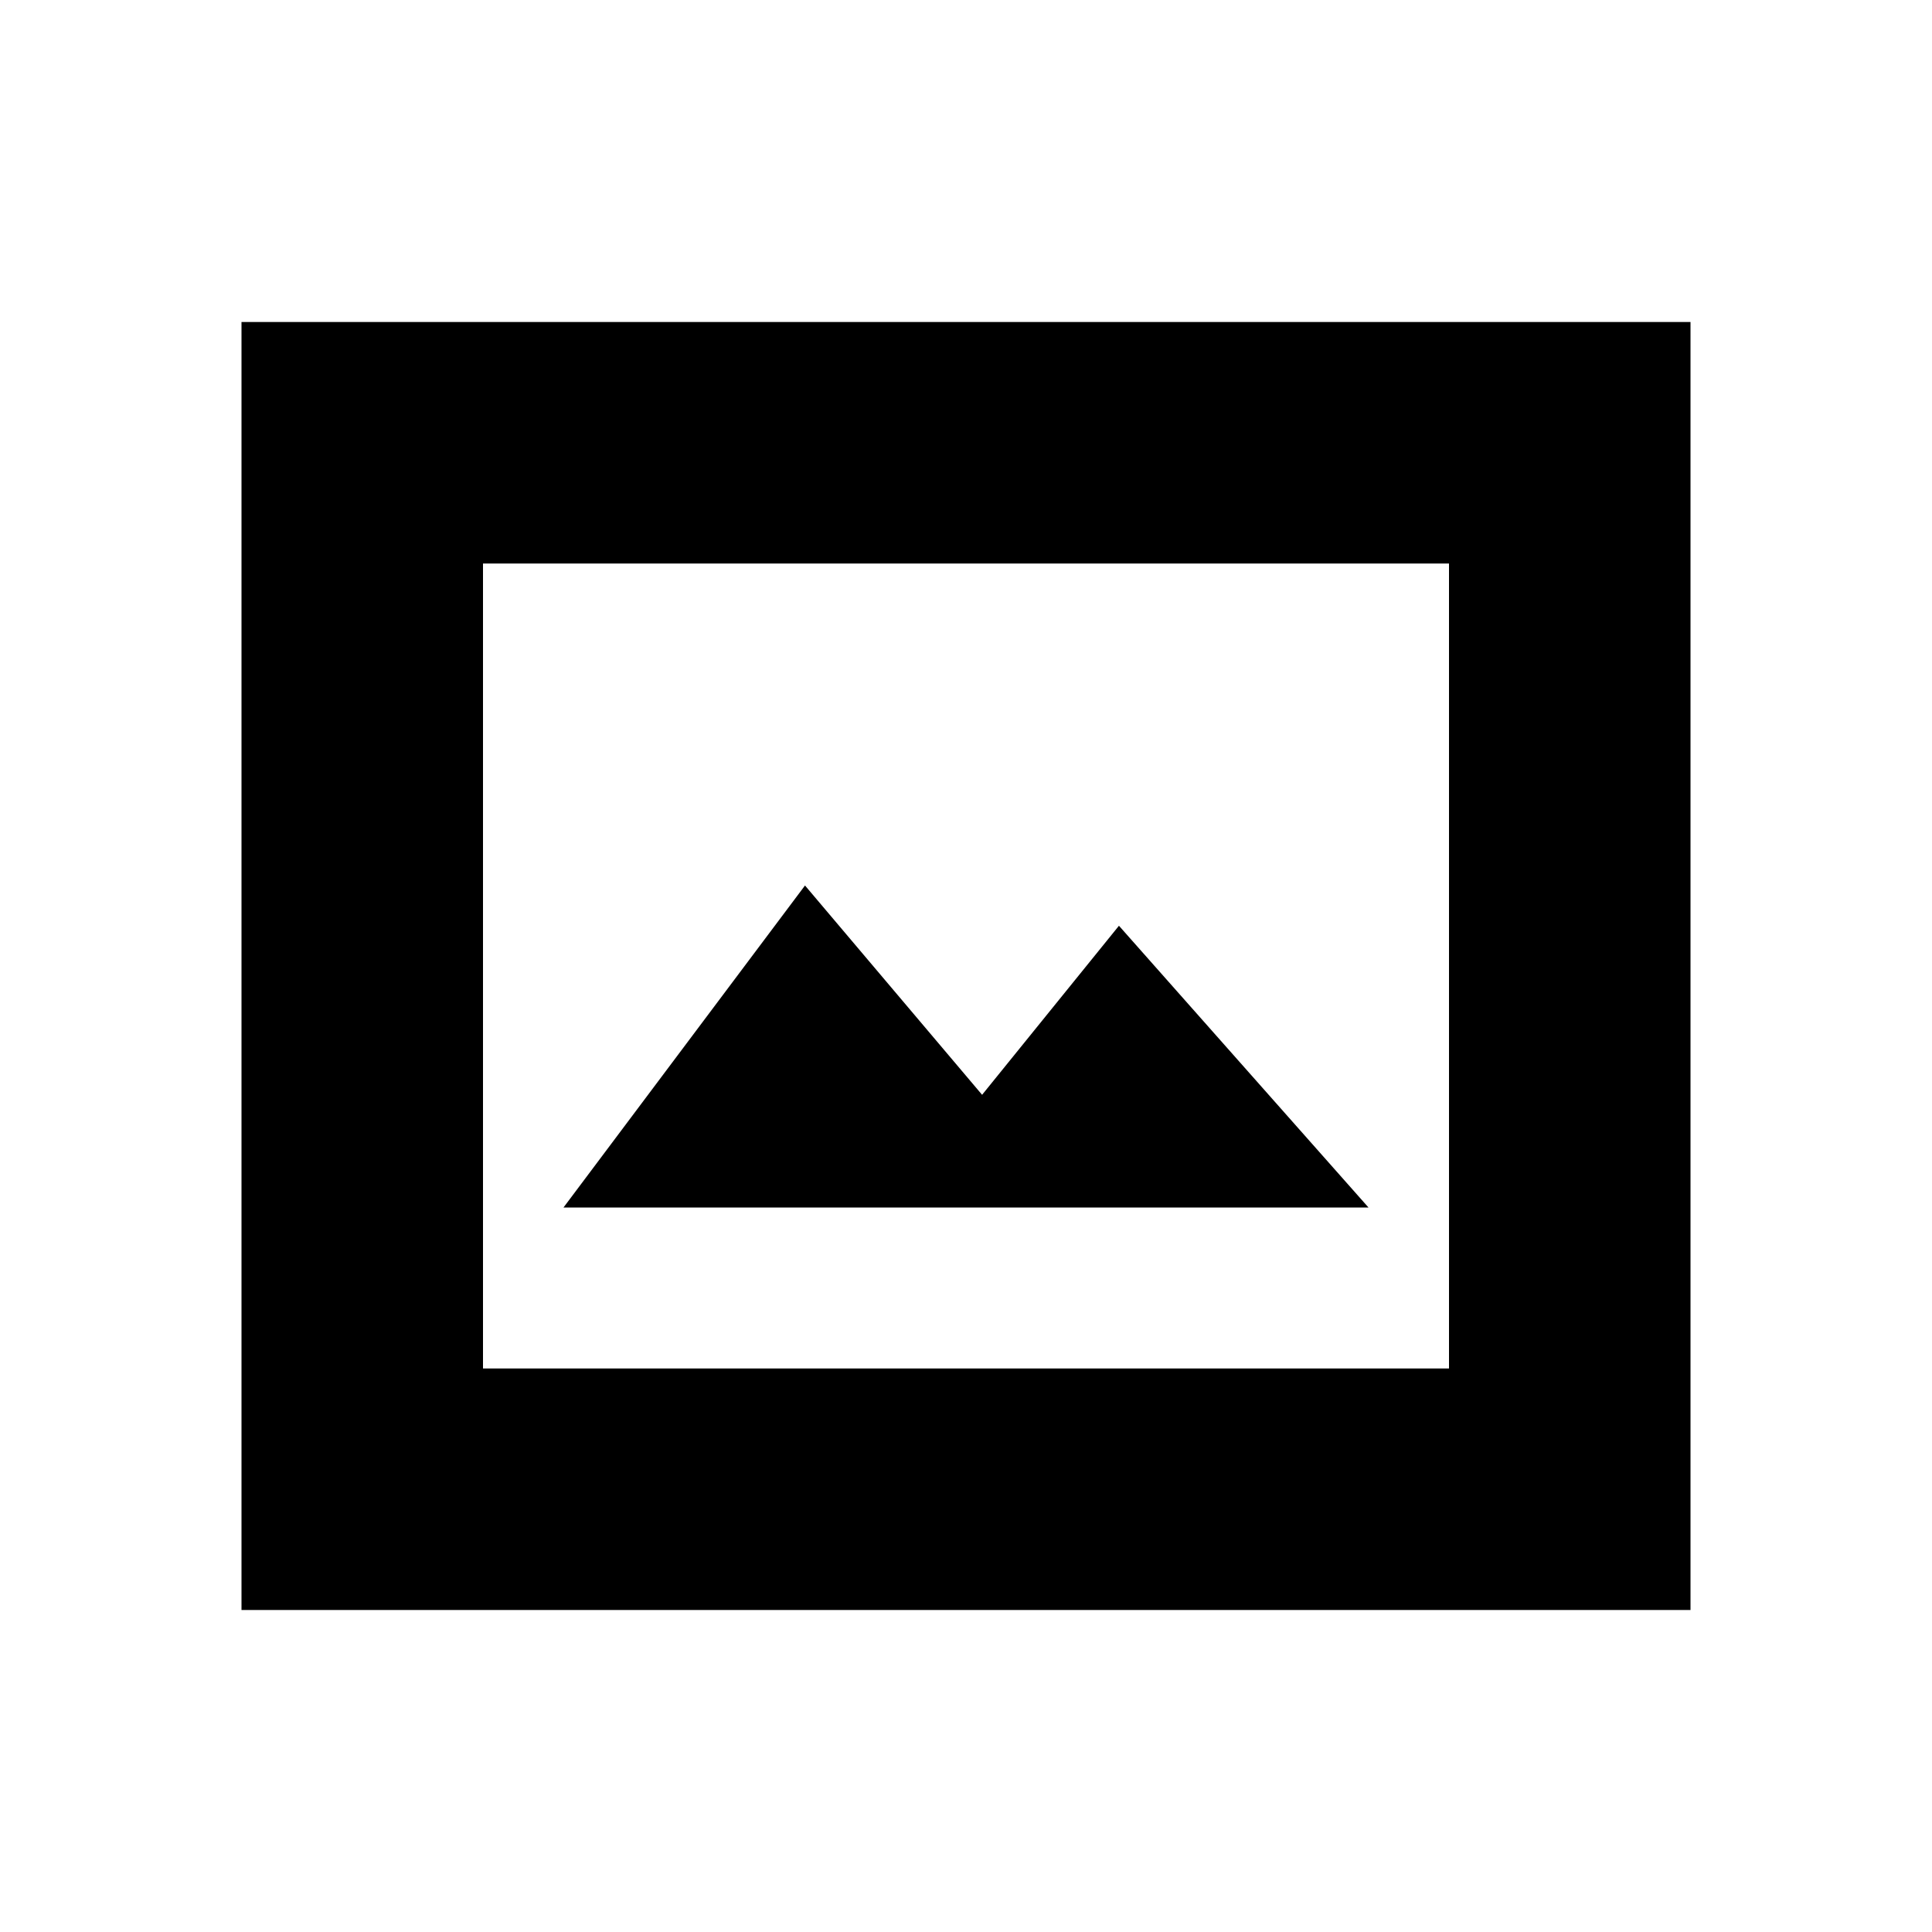
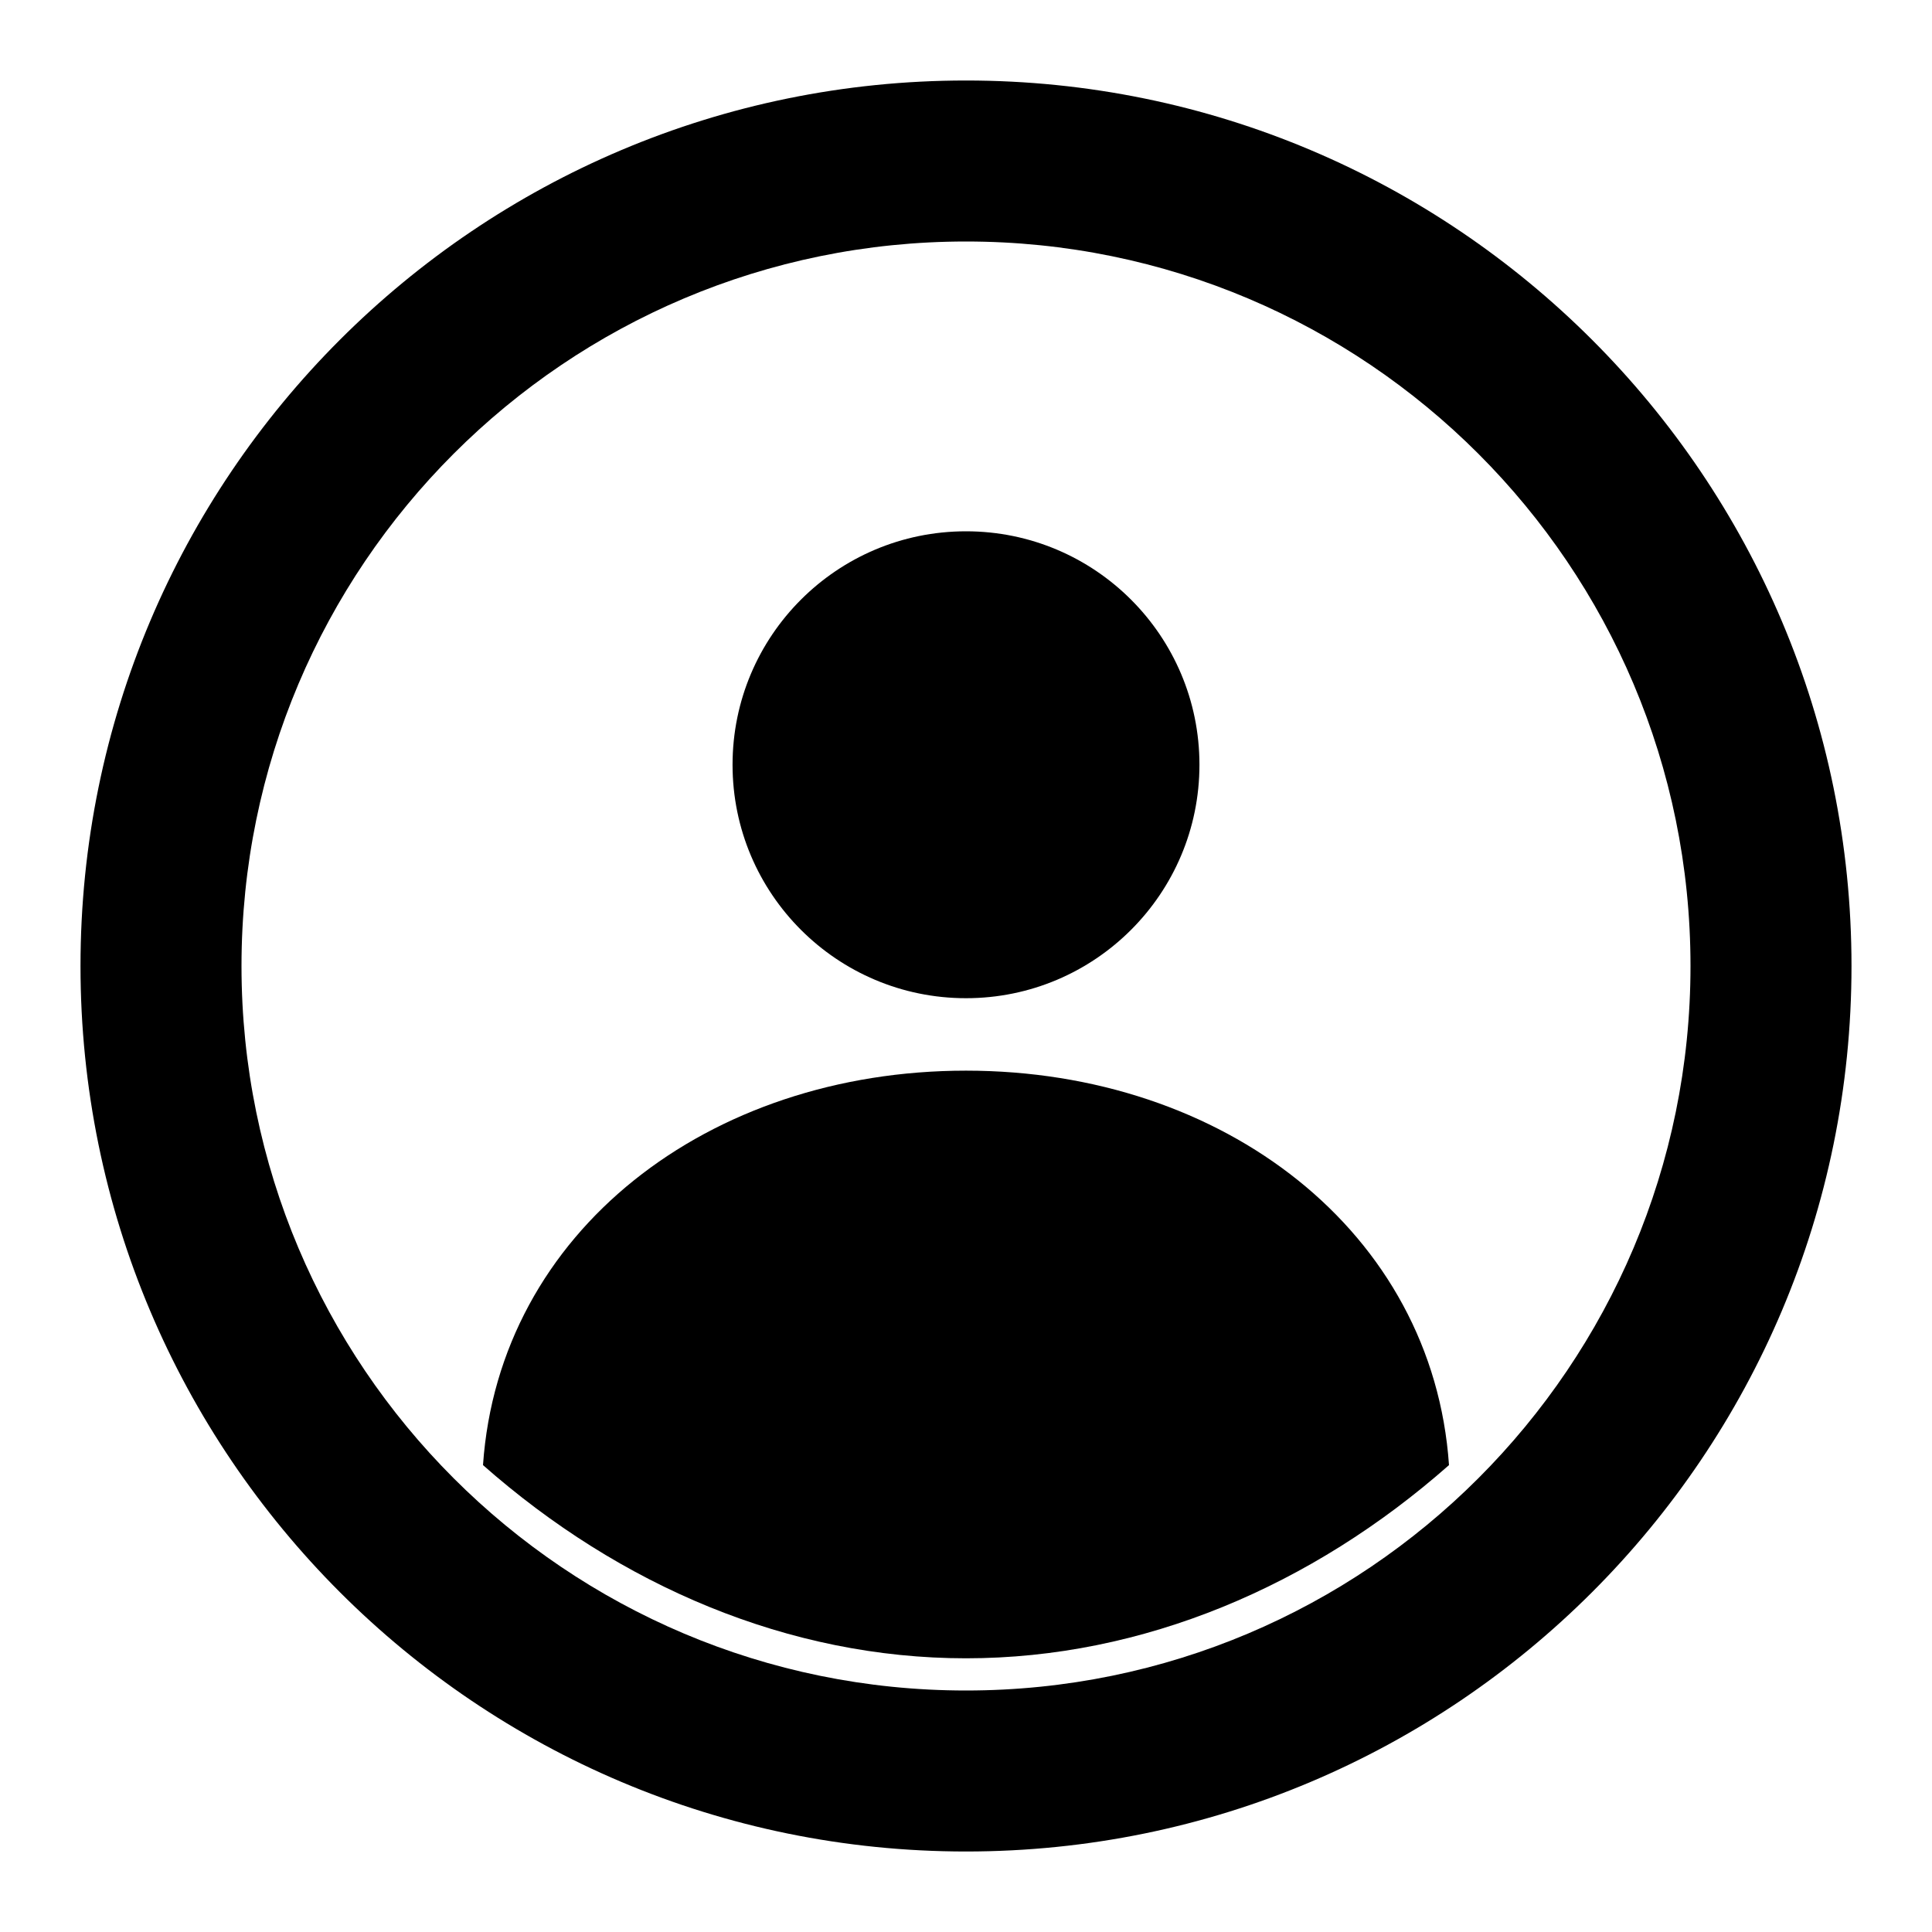
- <svg xmlns="http://www.w3.org/2000/svg" viewBox="0 0 24 24">
-   <path d="M3 4h18v16H3V4zm3 3v10h12V7H6zm1 8l3-4 2.2 2.6 1.7-2.1L17 15H7z" />
+ <svg xmlns="http://www.w3.org/2000/svg" viewBox="0 0 24 24" fill-rule="evenodd" clip-rule="evenodd">
+   <path d="M12 1a11 11 0 1 0 0 22 11 11 0 0 0 0-22Zm0 2a9 9 0 1 1 0 18 9 9 0 0 1 0-18Z" />
+   <circle cx="12" cy="9.5" r="2.9" />
+   <path d="M6 18.2c.2-2.9 2.8-4.9 6-4.9s5.8 2 6 4.9c-1.7 1.5-3.8 2.4-6 2.4s-4.3-.9-6-2.4Z" />
</svg>
